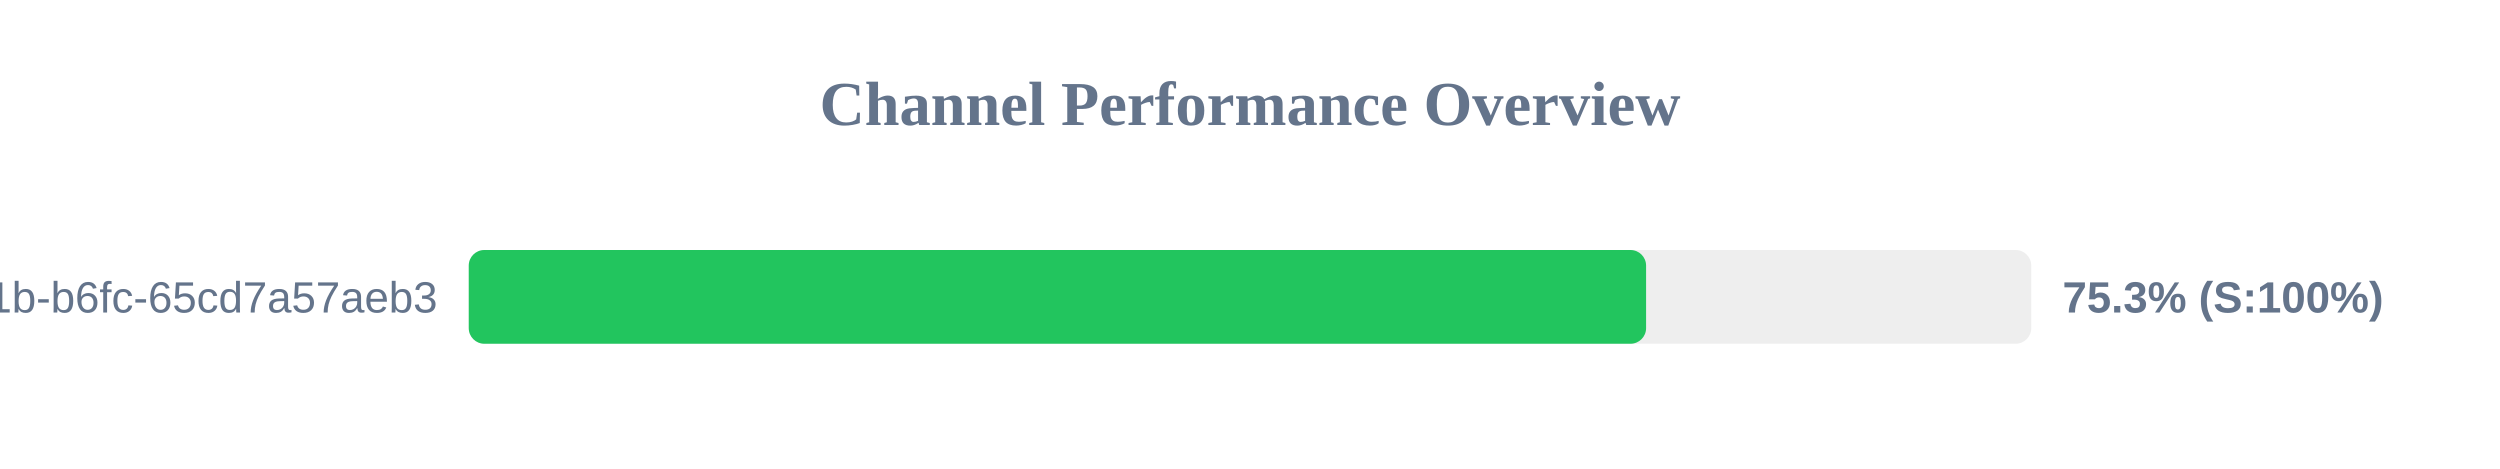
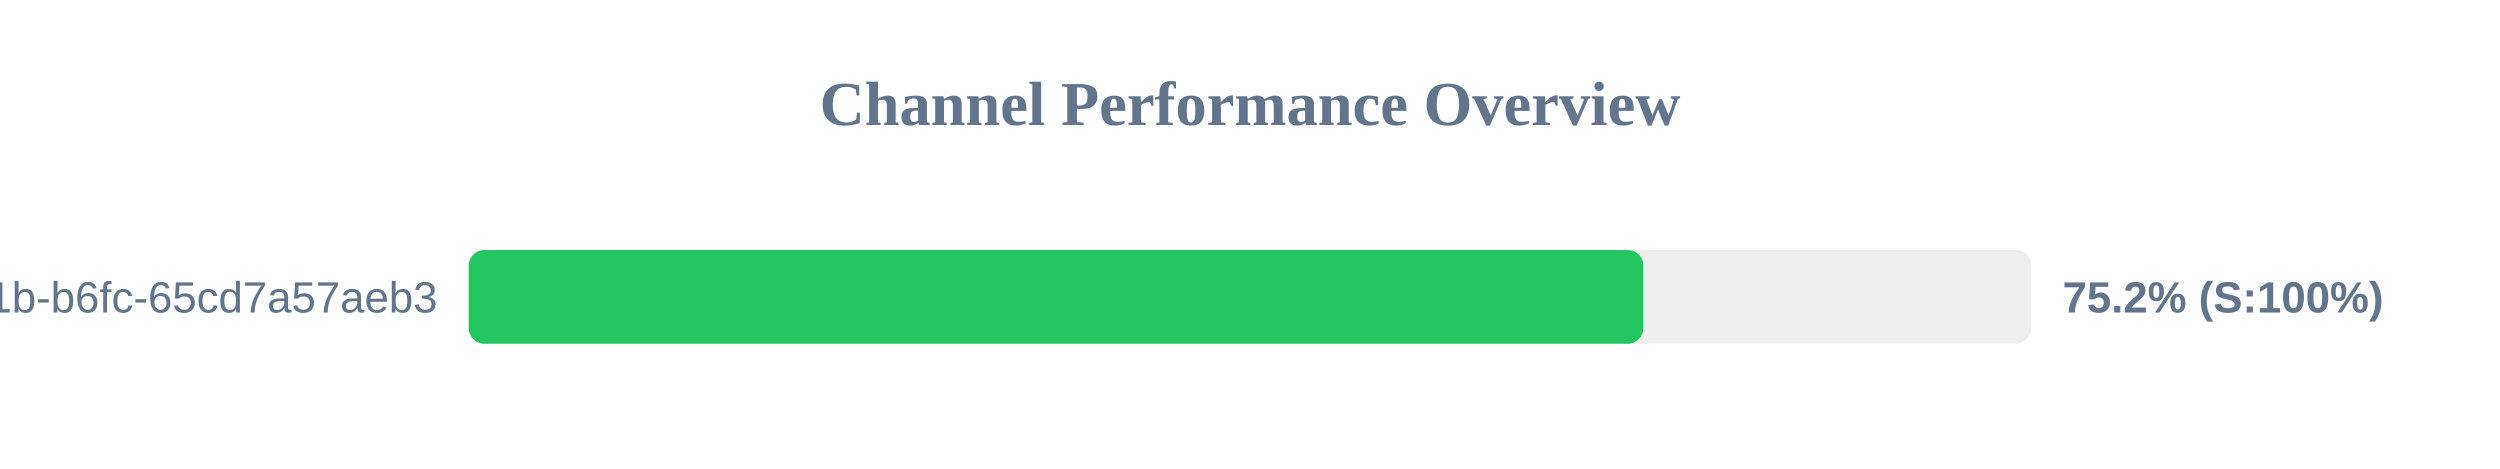
<svg xmlns="http://www.w3.org/2000/svg" width="800" height="150" version="1.1">
  <style>
        .row { font: 14px Arial; fill: #64748b; }
        .score { font: bold 14px Arial; fill: #64748b; }
    </style>
  <text x="400" y="40" text-anchor="middle" font-size="20px" font-weight="bold" fill="#64748b">Channel Performance Overview</text>
  <rect x="150" y="80" width="500" height="30" fill="#eee" rx="5" />
-   <rect x="150" y="80" width="376.75" height="30" fill="#22c55e" rx="5" />
+   <rect x="150" y="80" width="375.85" height="30" fill="#22c55e" rx="5" />
  <text x="140" y="100" text-anchor="end" class="row">?uuid=9c859345-959f-491b-b6fc-65cd7a57aeb3</text>
-   <text x="660" y="100" text-anchor="start" class="score">75.3% (S:100%)</text>
+   <text x="660" y="100" text-anchor="start" class="score">75.2% (S:100%)</text>
</svg>
